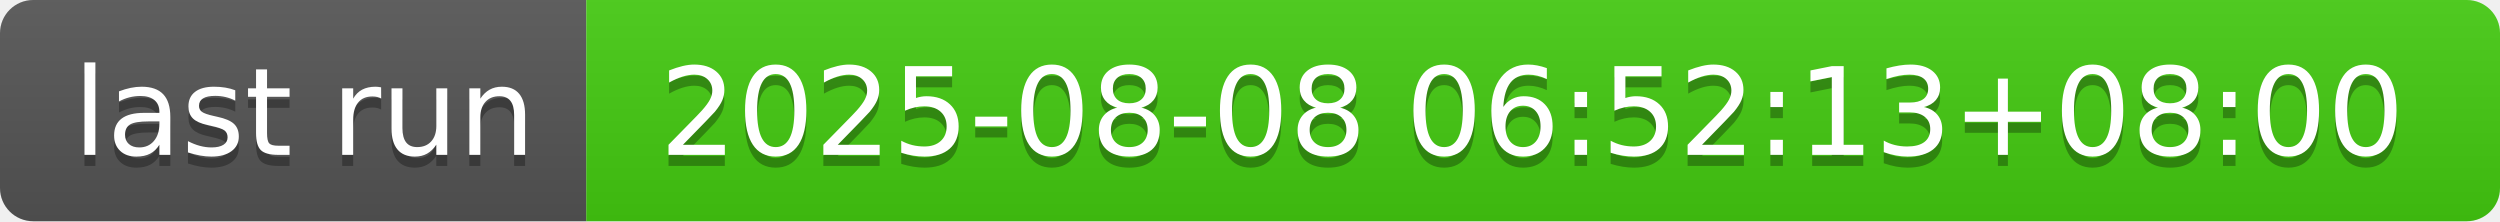
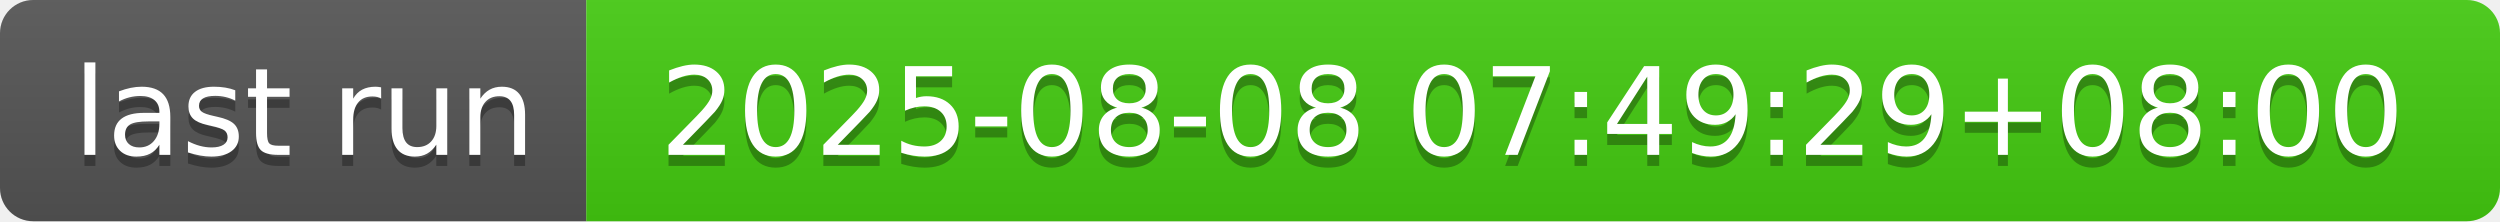
- <svg xmlns="http://www.w3.org/2000/svg" width="226" height="20" role="img" aria-label="last run: 2025-08-08 06:52:13+08:00">
+ <svg xmlns="http://www.w3.org/2000/svg" width="226" height="20" role="img" aria-label="last run: 2025-08-08 07:49:29+08:00">
  <linearGradient id="s" x2="0" y2="100%">
    <stop offset="0" stop-color="#bbb" stop-opacity=".1" />
    <stop offset="1" stop-opacity=".1" />
  </linearGradient>
  <clipPath id="r">
    <rect width="226" height="20" rx="3" fill="#fff" />
  </clipPath>
  <g clip-path="url(#r)">
    <rect width="53" height="20" fill="#555" />
    <rect x="53" width="173" height="20" fill="#4c1" />
    <rect width="226" height="20" fill="url(#s)" />
  </g>
  <g fill="#fff" text-anchor="middle" font-family="Verdana,Geneva,DejaVu Sans,sans-serif" text-rendering="geometricPrecision" font-size="110">
    <text aria-hidden="true" x="275" y="150" fill="#010101" fill-opacity=".3" transform="scale(.1)" textLength="430">last run</text>
    <text x="275" y="140" transform="scale(.1)" fill="#fff" textLength="430">last run</text>
-     <text aria-hidden="true" x="1385" y="150" fill="#010101" fill-opacity=".3" transform="scale(.1)" textLength="1630">2025-08-08 06:52:13+08:00</text>
-     <text x="1385" y="140" transform="scale(.1)" fill="#fff" textLength="1630">2025-08-08 06:52:13+08:00</text>
+     <text aria-hidden="true" x="1385" y="150" fill="#010101" fill-opacity=".3" transform="scale(.1)" textLength="1630">2025-08-08 07:49:29+08:00</text>
+     <text x="1385" y="140" transform="scale(.1)" fill="#fff" textLength="1630">2025-08-08 07:49:29+08:00</text>
  </g>
</svg>
